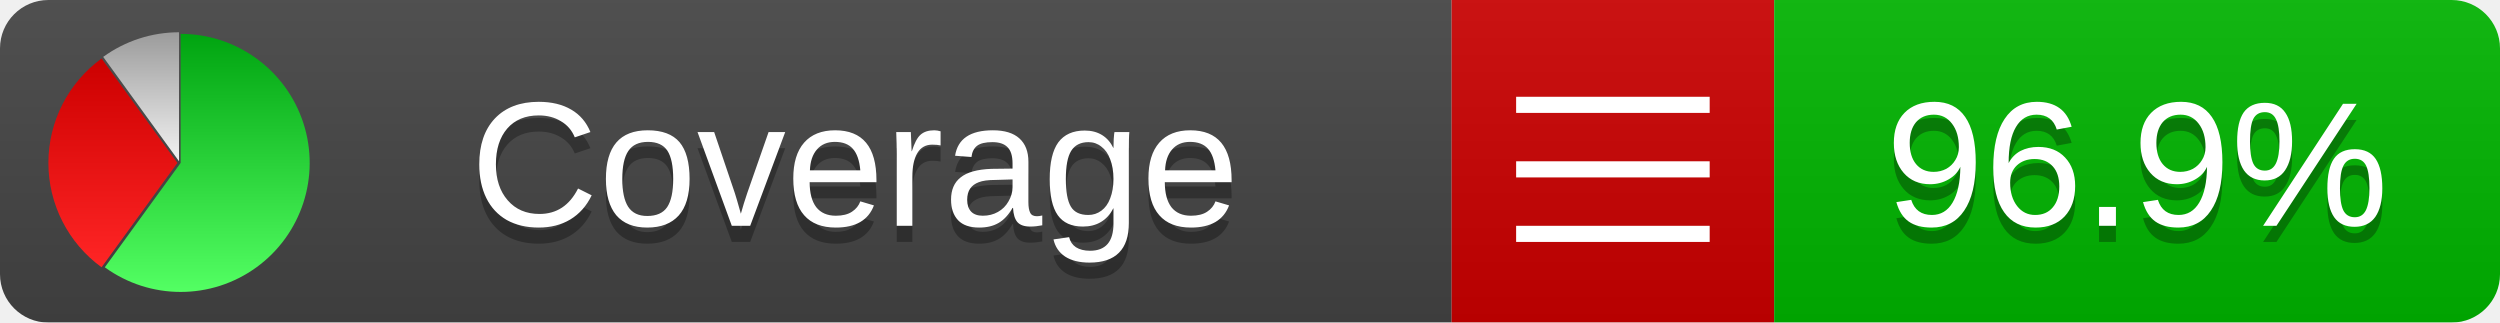
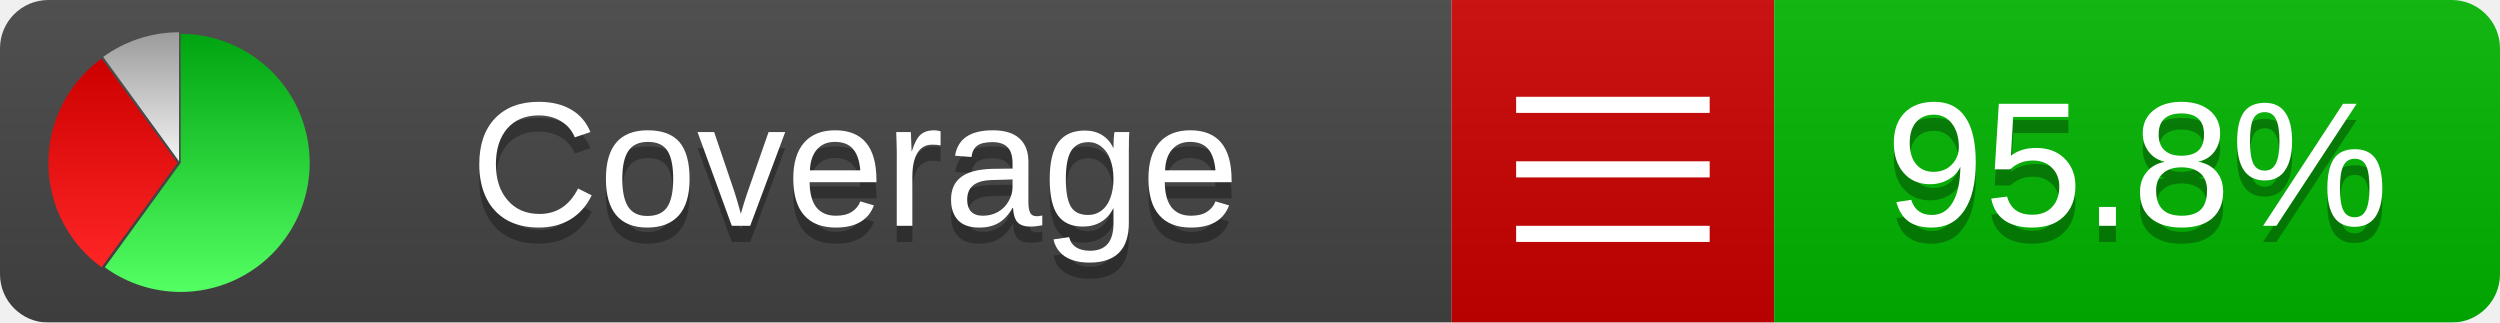
<svg xmlns="http://www.w3.org/2000/svg" xmlns:xlink="http://www.w3.org/1999/xlink" width="155" height="20">
  <style type="text/css">
          
            @keyframes fadeout {
              0 % { visibility: visible; opacity: 1; }
              40% { visibility: visible; opacity: 1; }
              50% { visibility: hidden; opacity: 0; }
              90% { visibility: hidden; opacity: 0; }
              100% { visibility: visible; opacity: 1; }
            }
            @keyframes fadein {
              0% { visibility: hidden; opacity: 0; }
              40% { visibility: hidden; opacity: 0; }
              50% { visibility: visible; opacity: 1; }
              90% { visibility: visible; opacity: 1; }
              100% { visibility: hidden; opacity: 0; }
            }
            .linecoverage {
                animation-duration: 10s;
                animation-name: fadeout;
                animation-iteration-count: infinite;
            }
            .branchcoverage {
                animation-duration: 10s;
                animation-name: fadein;
                animation-iteration-count: infinite;
            }
          
    </style>
  <defs>
    <linearGradient id="gradient" x2="0" y2="100%">
      <stop offset="0" stop-color="#bbb" stop-opacity=".1" />
      <stop offset="1" stop-opacity=".1" />
    </linearGradient>
    <linearGradient id="green" x2="0" y2="100%">
      <stop offset="0" stop-color="#00A410" />
      <stop offset="1" stop-color="#53FF63" />
    </linearGradient>
    <linearGradient id="red" x2="0" y2="100%">
      <stop offset="0" stop-color="#C00" />
      <stop offset="1" stop-color="#FF2525" />
    </linearGradient>
    <linearGradient id="gray" x2="0" y2="100%">
      <stop offset="0" stop-color="#9B9B9B" />
      <stop offset="1" stop-color="#F3F3F3" />
    </linearGradient>
    <mask id="mask">
      <rect width="155" height="20" rx="3" fill="#fff" />
    </mask>
    <g id="icon">
      <path style="fill:url(#green);" d="M205,202.5 l0,-200 a200,200 0 1,1 -117.558,361.803 z" />
      <path style="fill:url(#red);" d="M200,202.5 l-117.558,161.803 a200,200 0 0,1 0,-323.607 z" />
      <path style="fill:url(#gray);" d="M202.5,200 l-117.558,-161.803 a200,200 0 0,1 117.558,-38.196 z" />
    </g>
  </defs>
  <g mask="url(#mask)">
    <rect x="0" y="0" width="90" height="20" fill="#444" />
    <rect x="90" y="0" width="20" height="20" fill="#c00" />
    <rect x="110" y="0" width="45" height="20" fill="#00B600" />
    <rect x="0" y="0" width="155" height="20" fill="url(#gradient)" />
  </g>
  <g>
    <path class="" stroke="#fff" d="M94 6.5 h12 M94 10.5 h12 M94 14.5 h12" />
  </g>
  <g fill="#fff" text-anchor="middle" font-family="Verdana,Arial,Geneva,sans-serif" font-size="11">
    <a xlink:href="https://github.com/danielpalme/ReportGenerator" target="_top">
      <use xlink:href="#icon" transform="translate(3,2) scale(.04)" />
    </a>
    <text x="53" y="15" fill="#010101" fill-opacity=".3">Coverage</text>
    <text x="53" y="14" fill="#fff">Coverage</text>
-     <text class="" x="132.5" y="15" fill="#010101" fill-opacity=".3">96.9%</text>
-     <text class="" x="132.5" y="14">96.9%</text>
+     <text class="" x="132.5" y="15" fill="#010101" fill-opacity=".3">95.8%</text>
+     <text class="" x="132.5" y="14">95.8%</text>
  </g>
  <g>
    <rect class="" x="90" y="0" width="65" height="20" fill-opacity="0" />
  </g>
</svg>
